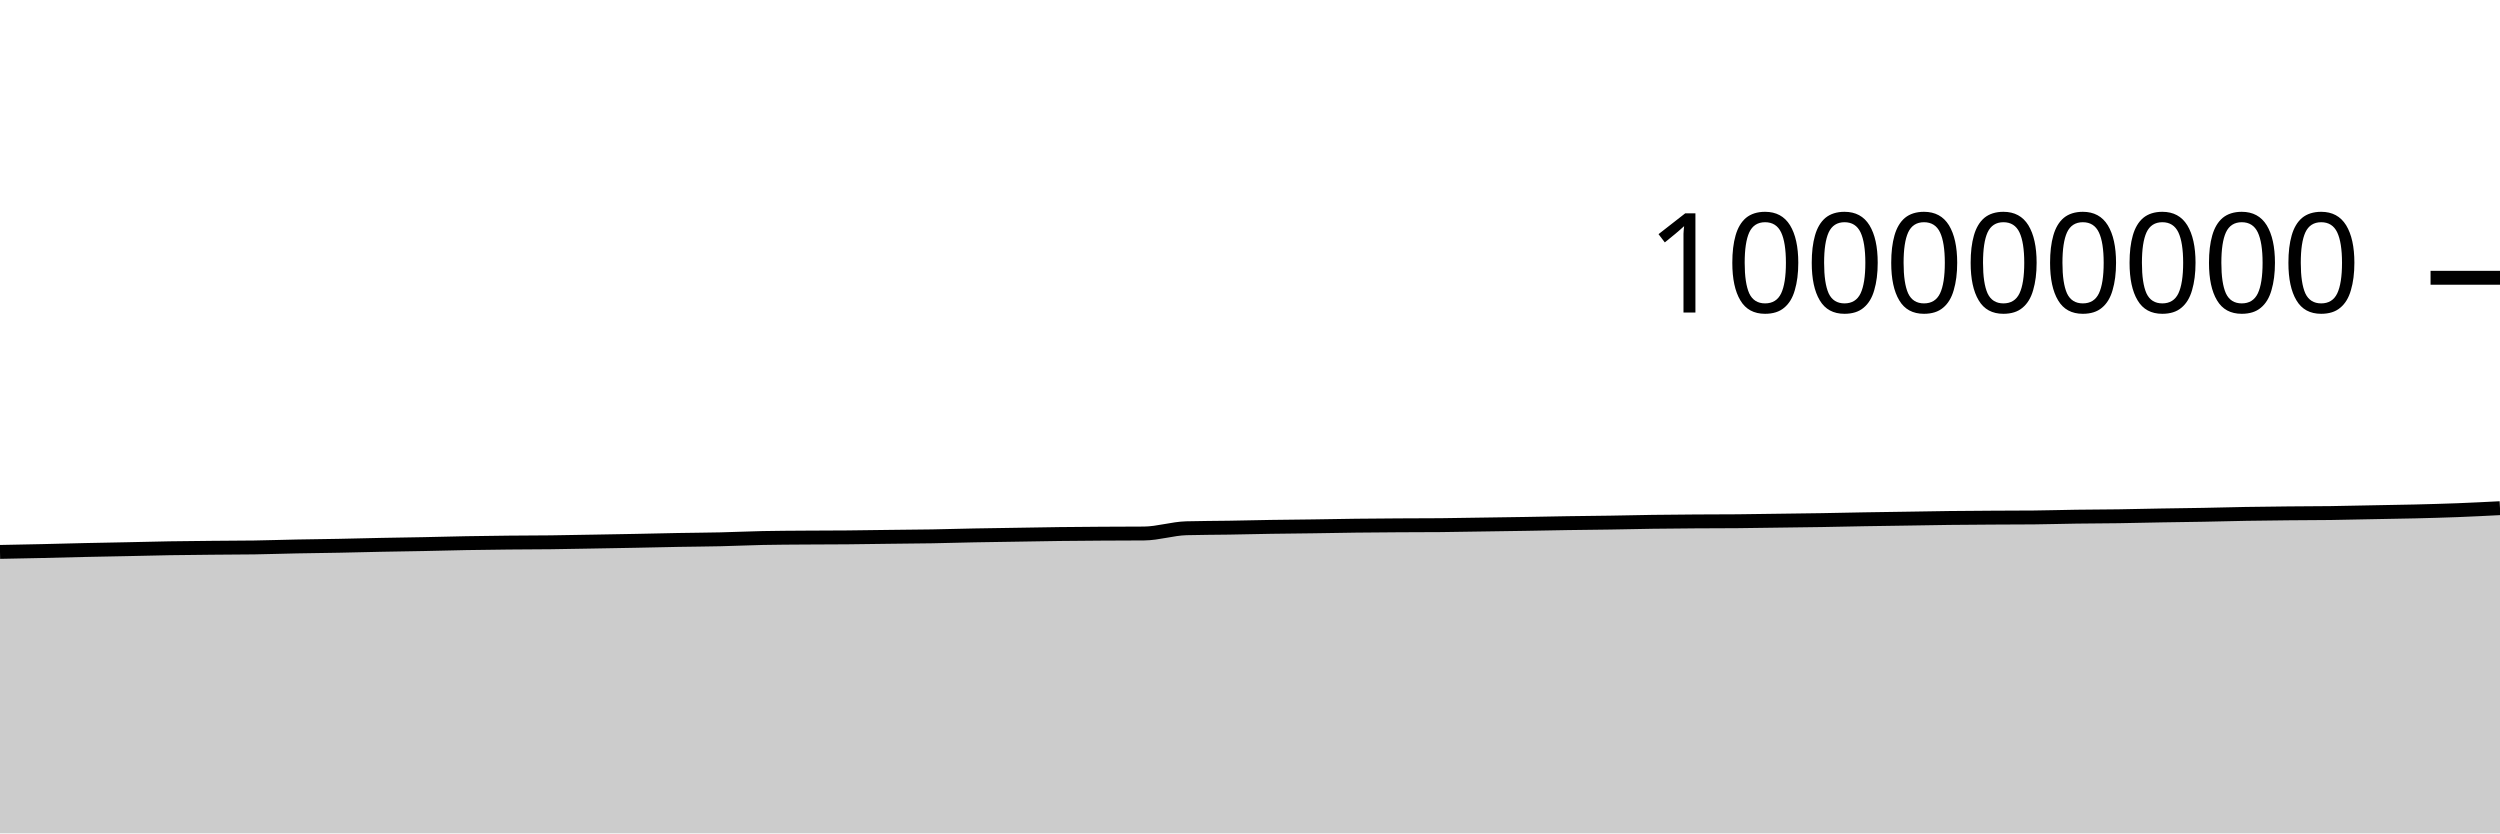
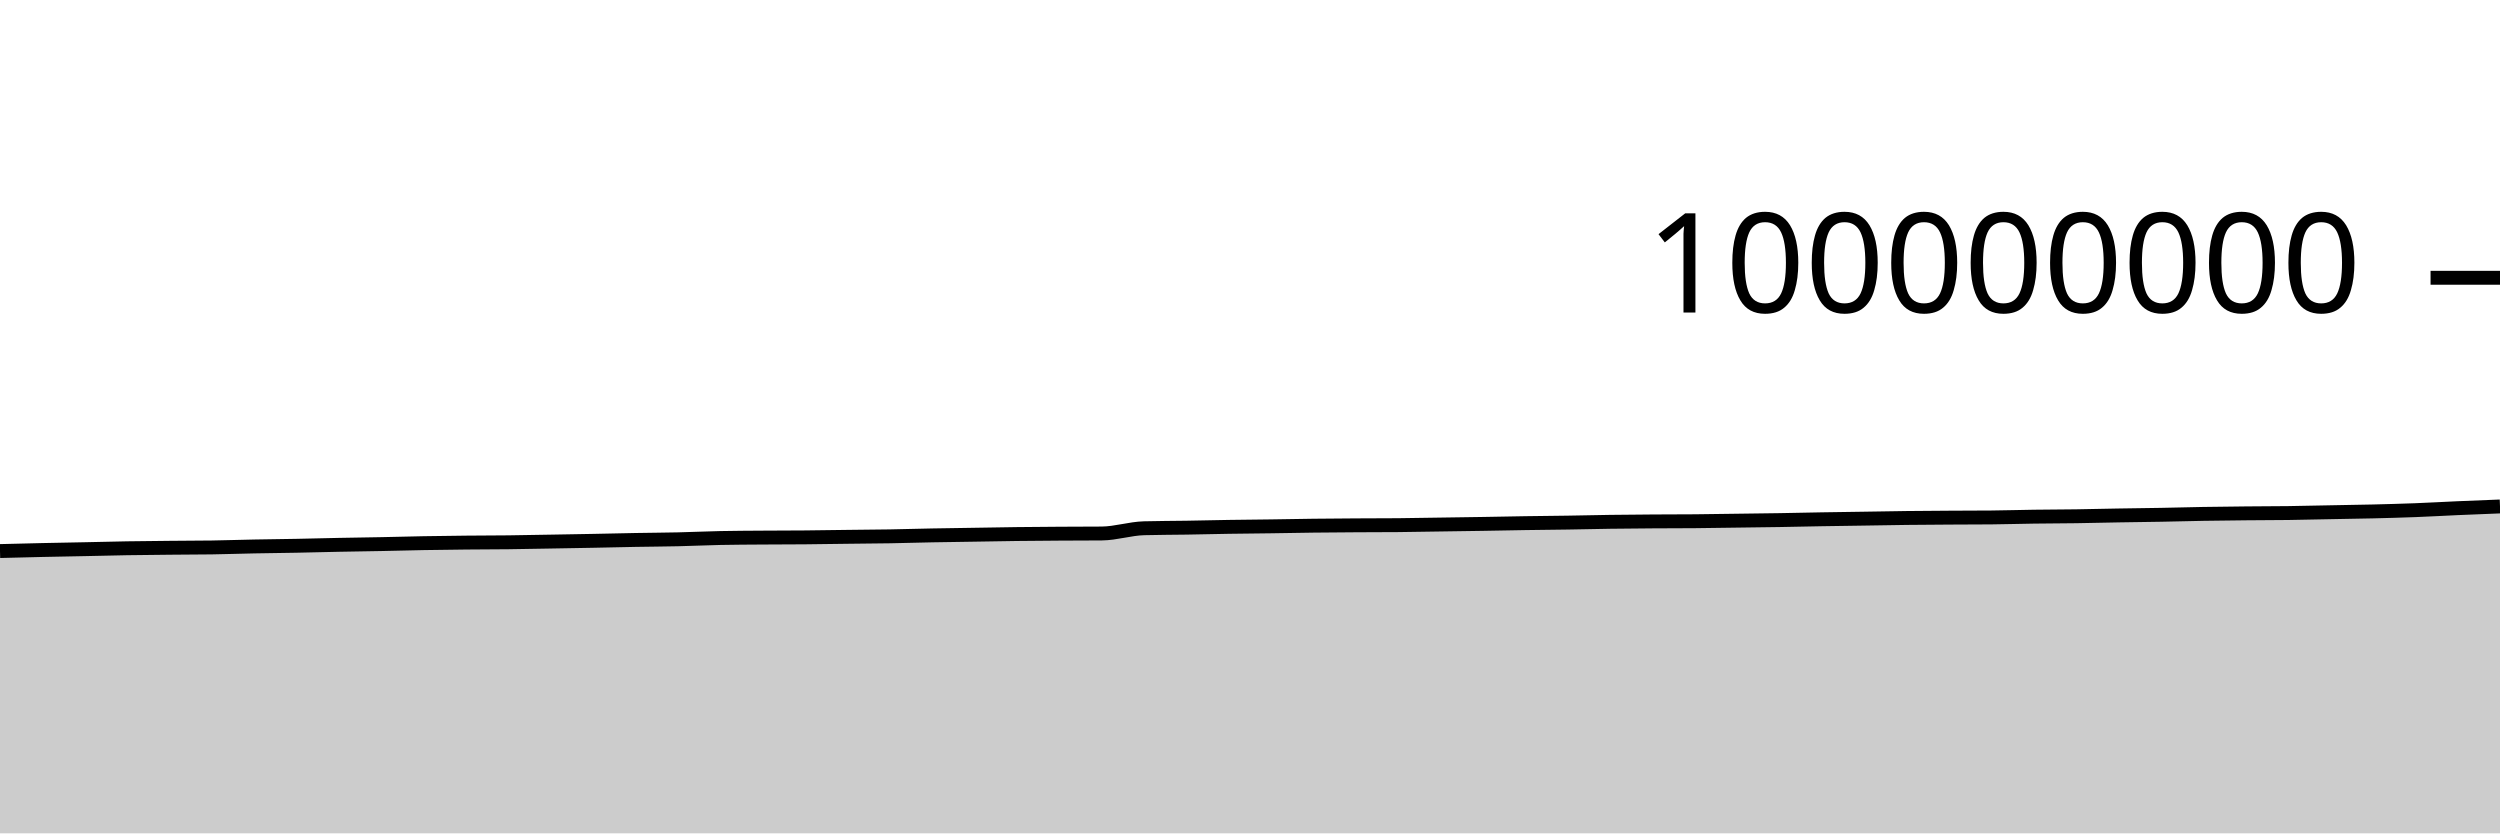
<svg xmlns="http://www.w3.org/2000/svg" viewBox="0 0 180 60">
  <g transform="translate(0,20)">
-     <path class="area" fill="rgba(0, 0, 0, 0.2)" d="M0,19.737C1.017,19.717,2.034,19.698,3.051,19.676C4.068,19.653,5.085,19.624,6.102,19.601C7.119,19.579,8.136,19.562,9.153,19.541C10.169,19.52,11.186,19.492,12.203,19.475C13.22,19.458,14.237,19.45,15.254,19.44C16.271,19.43,17.288,19.431,18.305,19.416C19.322,19.4,20.339,19.365,21.356,19.345C22.373,19.325,23.39,19.316,24.407,19.296C25.424,19.277,26.441,19.248,27.458,19.228C28.475,19.208,29.492,19.196,30.508,19.175C31.525,19.155,32.542,19.125,33.559,19.107C34.576,19.088,35.593,19.076,36.61,19.066C37.627,19.056,38.644,19.057,39.661,19.045C40.678,19.033,41.695,19.011,42.712,18.994C43.729,18.976,44.746,18.96,45.763,18.94C46.78,18.921,47.797,18.895,48.814,18.876C49.831,18.858,50.847,18.853,51.864,18.83C52.881,18.807,53.898,18.758,54.915,18.737C55.932,18.716,56.949,18.713,57.966,18.706C58.983,18.698,60,18.7,61.017,18.691C62.034,18.682,63.051,18.665,64.068,18.652C65.085,18.64,66.102,18.634,67.119,18.617C68.136,18.6,69.153,18.568,70.169,18.548C71.186,18.529,72.203,18.516,73.22,18.5C74.237,18.484,75.254,18.463,76.271,18.451C77.288,18.438,78.305,18.432,79.322,18.425C80.339,18.419,81.356,18.421,82.373,18.412C83.39,18.403,84.407,18.062,85.424,18.034C86.441,18.006,87.458,18.008,88.475,17.992C89.492,17.975,90.508,17.95,91.525,17.934C92.542,17.918,93.559,17.911,94.576,17.897C95.593,17.882,96.61,17.861,97.627,17.849C98.644,17.837,99.661,17.83,100.678,17.824C101.695,17.818,102.712,17.82,103.729,17.811C104.746,17.803,105.763,17.781,106.78,17.766C107.797,17.751,108.814,17.738,109.831,17.721C110.847,17.705,111.864,17.682,112.881,17.666C113.898,17.65,114.915,17.643,115.932,17.627C116.949,17.611,117.966,17.585,118.983,17.571C120,17.556,121.017,17.549,122.034,17.542C123.051,17.535,124.068,17.538,125.085,17.529C126.102,17.521,127.119,17.501,128.136,17.488C129.153,17.474,130.169,17.463,131.186,17.447C132.203,17.43,133.22,17.405,134.237,17.388C135.254,17.371,136.271,17.358,137.288,17.342C138.305,17.327,139.322,17.306,140.339,17.294C141.356,17.282,142.373,17.276,143.39,17.27C144.407,17.264,145.424,17.265,146.441,17.256C147.458,17.247,148.475,17.214,149.492,17.2C150.508,17.186,151.525,17.186,152.542,17.171C153.559,17.157,154.576,17.129,155.593,17.112C156.61,17.094,157.627,17.085,158.644,17.066C159.661,17.048,160.678,17.017,161.695,17C162.712,16.982,163.729,16.972,164.746,16.962C165.763,16.951,166.78,16.953,167.797,16.94C168.814,16.926,169.831,16.9,170.847,16.881C171.864,16.861,172.881,16.847,173.898,16.823C174.915,16.798,175.932,16.771,176.949,16.732C177.966,16.693,178.983,16.641,180,16.589L180,40C178.983,40,177.966,40,176.949,40C175.932,40,174.915,40,173.898,40C172.881,40,171.864,40,170.847,40C169.831,40,168.814,40,167.797,40C166.78,40,165.763,40,164.746,40C163.729,40,162.712,40,161.695,40C160.678,40,159.661,40,158.644,40C157.627,40,156.61,40,155.593,40C154.576,40,153.559,40,152.542,40C151.525,40,150.508,40,149.492,40C148.475,40,147.458,40,146.441,40C145.424,40,144.407,40,143.39,40C142.373,40,141.356,40,140.339,40C139.322,40,138.305,40,137.288,40C136.271,40,135.254,40,134.237,40C133.22,40,132.203,40,131.186,40C130.169,40,129.153,40,128.136,40C127.119,40,126.102,40,125.085,40C124.068,40,123.051,40,122.034,40C121.017,40,120,40,118.983,40C117.966,40,116.949,40,115.932,40C114.915,40,113.898,40,112.881,40C111.864,40,110.847,40,109.831,40C108.814,40,107.797,40,106.78,40C105.763,40,104.746,40,103.729,40C102.712,40,101.695,40,100.678,40C99.661,40,98.644,40,97.627,40C96.61,40,95.593,40,94.576,40C93.559,40,92.542,40,91.525,40C90.508,40,89.492,40,88.475,40C87.458,40,86.441,40,85.424,40C84.407,40,83.39,40,82.373,40C81.356,40,80.339,40,79.322,40C78.305,40,77.288,40,76.271,40C75.254,40,74.237,40,73.22,40C72.203,40,71.186,40,70.169,40C69.153,40,68.136,40,67.119,40C66.102,40,65.085,40,64.068,40C63.051,40,62.034,40,61.017,40C60,40,58.983,40,57.966,40C56.949,40,55.932,40,54.915,40C53.898,40,52.881,40,51.864,40C50.847,40,49.831,40,48.814,40C47.797,40,46.78,40,45.763,40C44.746,40,43.729,40,42.712,40C41.695,40,40.678,40,39.661,40C38.644,40,37.627,40,36.61,40C35.593,40,34.576,40,33.559,40C32.542,40,31.525,40,30.508,40C29.492,40,28.475,40,27.458,40C26.441,40,25.424,40,24.407,40C23.39,40,22.373,40,21.356,40C20.339,40,19.322,40,18.305,40C17.288,40,16.271,40,15.254,40C14.237,40,13.22,40,12.203,40C11.186,40,10.169,40,9.153,40C8.136,40,7.119,40,6.102,40C5.085,40,4.068,40,3.051,40C2.034,40,1.017,40,0,40Z" />
-     <path class="line" stroke="black" fill="none" d="M0,19.737C1.017,19.717,2.034,19.698,3.051,19.676C4.068,19.653,5.085,19.624,6.102,19.601C7.119,19.579,8.136,19.562,9.153,19.541C10.169,19.52,11.186,19.492,12.203,19.475C13.22,19.458,14.237,19.45,15.254,19.44C16.271,19.43,17.288,19.431,18.305,19.416C19.322,19.4,20.339,19.365,21.356,19.345C22.373,19.325,23.39,19.316,24.407,19.296C25.424,19.277,26.441,19.248,27.458,19.228C28.475,19.208,29.492,19.196,30.508,19.175C31.525,19.155,32.542,19.125,33.559,19.107C34.576,19.088,35.593,19.076,36.61,19.066C37.627,19.056,38.644,19.057,39.661,19.045C40.678,19.033,41.695,19.011,42.712,18.994C43.729,18.976,44.746,18.96,45.763,18.94C46.78,18.921,47.797,18.895,48.814,18.876C49.831,18.858,50.847,18.853,51.864,18.83C52.881,18.807,53.898,18.758,54.915,18.737C55.932,18.716,56.949,18.713,57.966,18.706C58.983,18.698,60,18.7,61.017,18.691C62.034,18.682,63.051,18.665,64.068,18.652C65.085,18.64,66.102,18.634,67.119,18.617C68.136,18.6,69.153,18.568,70.169,18.548C71.186,18.529,72.203,18.516,73.22,18.5C74.237,18.484,75.254,18.463,76.271,18.451C77.288,18.438,78.305,18.432,79.322,18.425C80.339,18.419,81.356,18.421,82.373,18.412C83.39,18.403,84.407,18.062,85.424,18.034C86.441,18.006,87.458,18.008,88.475,17.992C89.492,17.975,90.508,17.95,91.525,17.934C92.542,17.918,93.559,17.911,94.576,17.897C95.593,17.882,96.61,17.861,97.627,17.849C98.644,17.837,99.661,17.83,100.678,17.824C101.695,17.818,102.712,17.82,103.729,17.811C104.746,17.803,105.763,17.781,106.78,17.766C107.797,17.751,108.814,17.738,109.831,17.721C110.847,17.705,111.864,17.682,112.881,17.666C113.898,17.65,114.915,17.643,115.932,17.627C116.949,17.611,117.966,17.585,118.983,17.571C120,17.556,121.017,17.549,122.034,17.542C123.051,17.535,124.068,17.538,125.085,17.529C126.102,17.521,127.119,17.501,128.136,17.488C129.153,17.474,130.169,17.463,131.186,17.447C132.203,17.43,133.22,17.405,134.237,17.388C135.254,17.371,136.271,17.358,137.288,17.342C138.305,17.327,139.322,17.306,140.339,17.294C141.356,17.282,142.373,17.276,143.39,17.27C144.407,17.264,145.424,17.265,146.441,17.256C147.458,17.247,148.475,17.214,149.492,17.2C150.508,17.186,151.525,17.186,152.542,17.171C153.559,17.157,154.576,17.129,155.593,17.112C156.61,17.094,157.627,17.085,158.644,17.066C159.661,17.048,160.678,17.017,161.695,17C162.712,16.982,163.729,16.972,164.746,16.962C165.763,16.951,166.78,16.953,167.797,16.94C168.814,16.926,169.831,16.9,170.847,16.881C171.864,16.861,172.881,16.847,173.898,16.823C174.915,16.798,175.932,16.771,176.949,16.732C177.966,16.693,178.983,16.641,180,16.589" />
+     <path class="area" fill="rgba(0, 0, 0, 0.2)" d="M0,19.676C1.017,19.65,2.034,19.624,3.051,19.601C4.068,19.579,5.085,19.562,6.102,19.541C7.119,19.52,8.136,19.492,9.153,19.475C10.169,19.458,11.186,19.45,12.203,19.44C13.22,19.43,14.237,19.431,15.254,19.416C16.271,19.4,17.288,19.365,18.305,19.345C19.322,19.325,20.339,19.316,21.356,19.296C22.373,19.277,23.39,19.248,24.407,19.228C25.424,19.208,26.441,19.196,27.458,19.175C28.475,19.155,29.492,19.125,30.508,19.107C31.525,19.088,32.542,19.076,33.559,19.066C34.576,19.056,35.593,19.057,36.61,19.045C37.627,19.033,38.644,19.011,39.661,18.994C40.678,18.976,41.695,18.96,42.712,18.94C43.729,18.921,44.746,18.895,45.763,18.876C46.78,18.858,47.797,18.853,48.814,18.83C49.831,18.807,50.847,18.758,51.864,18.737C52.881,18.716,53.898,18.713,54.915,18.706C55.932,18.698,56.949,18.7,57.966,18.691C58.983,18.682,60,18.665,61.017,18.652C62.034,18.64,63.051,18.634,64.068,18.617C65.085,18.6,66.102,18.568,67.119,18.548C68.136,18.529,69.153,18.516,70.169,18.5C71.186,18.484,72.203,18.463,73.22,18.451C74.237,18.438,75.254,18.432,76.271,18.425C77.288,18.419,78.305,18.421,79.322,18.412C80.339,18.403,81.356,18.062,82.373,18.034C83.39,18.006,84.407,18.008,85.424,17.992C86.441,17.975,87.458,17.95,88.475,17.934C89.492,17.918,90.508,17.911,91.525,17.897C92.542,17.882,93.559,17.861,94.576,17.849C95.593,17.837,96.61,17.83,97.627,17.824C98.644,17.818,99.661,17.82,100.678,17.811C101.695,17.803,102.712,17.781,103.729,17.766C104.746,17.751,105.763,17.738,106.78,17.721C107.797,17.705,108.814,17.682,109.831,17.666C110.847,17.65,111.864,17.643,112.881,17.627C113.898,17.611,114.915,17.585,115.932,17.571C116.949,17.556,117.966,17.549,118.983,17.542C120,17.535,121.017,17.538,122.034,17.529C123.051,17.521,124.068,17.501,125.085,17.488C126.102,17.474,127.119,17.463,128.136,17.447C129.153,17.43,130.169,17.405,131.186,17.388C132.203,17.371,133.22,17.358,134.237,17.342C135.254,17.327,136.271,17.306,137.288,17.294C138.305,17.282,139.322,17.276,140.339,17.27C141.356,17.264,142.373,17.265,143.39,17.256C144.407,17.247,145.424,17.214,146.441,17.2C147.458,17.186,148.475,17.186,149.492,17.171C150.508,17.157,151.525,17.129,152.542,17.112C153.559,17.094,154.576,17.085,155.593,17.066C156.61,17.048,157.627,17.017,158.644,17C159.661,16.982,160.678,16.972,161.695,16.962C162.712,16.951,163.729,16.953,164.746,16.94C165.763,16.926,166.78,16.9,167.797,16.881C168.814,16.861,169.831,16.847,170.847,16.823C171.864,16.798,172.881,16.771,173.898,16.732C174.915,16.693,175.932,16.634,176.949,16.589C177.966,16.544,178.983,16.504,180,16.465L180,40C178.983,40,177.966,40,176.949,40C175.932,40,174.915,40,173.898,40C172.881,40,171.864,40,170.847,40C169.831,40,168.814,40,167.797,40C166.78,40,165.763,40,164.746,40C163.729,40,162.712,40,161.695,40C160.678,40,159.661,40,158.644,40C157.627,40,156.61,40,155.593,40C154.576,40,153.559,40,152.542,40C151.525,40,150.508,40,149.492,40C148.475,40,147.458,40,146.441,40C145.424,40,144.407,40,143.39,40C142.373,40,141.356,40,140.339,40C139.322,40,138.305,40,137.288,40C136.271,40,135.254,40,134.237,40C133.22,40,132.203,40,131.186,40C130.169,40,129.153,40,128.136,40C127.119,40,126.102,40,125.085,40C124.068,40,123.051,40,122.034,40C121.017,40,120,40,118.983,40C117.966,40,116.949,40,115.932,40C114.915,40,113.898,40,112.881,40C111.864,40,110.847,40,109.831,40C108.814,40,107.797,40,106.78,40C105.763,40,104.746,40,103.729,40C102.712,40,101.695,40,100.678,40C99.661,40,98.644,40,97.627,40C96.61,40,95.593,40,94.576,40C93.559,40,92.542,40,91.525,40C90.508,40,89.492,40,88.475,40C87.458,40,86.441,40,85.424,40C84.407,40,83.39,40,82.373,40C81.356,40,80.339,40,79.322,40C78.305,40,77.288,40,76.271,40C75.254,40,74.237,40,73.22,40C72.203,40,71.186,40,70.169,40C69.153,40,68.136,40,67.119,40C66.102,40,65.085,40,64.068,40C63.051,40,62.034,40,61.017,40C60,40,58.983,40,57.966,40C56.949,40,55.932,40,54.915,40C53.898,40,52.881,40,51.864,40C50.847,40,49.831,40,48.814,40C47.797,40,46.78,40,45.763,40C44.746,40,43.729,40,42.712,40C41.695,40,40.678,40,39.661,40C38.644,40,37.627,40,36.61,40C35.593,40,34.576,40,33.559,40C32.542,40,31.525,40,30.508,40C29.492,40,28.475,40,27.458,40C26.441,40,25.424,40,24.407,40C23.39,40,22.373,40,21.356,40C20.339,40,19.322,40,18.305,40C17.288,40,16.271,40,15.254,40C14.237,40,13.22,40,12.203,40C11.186,40,10.169,40,9.153,40C8.136,40,7.119,40,6.102,40C5.085,40,4.068,40,3.051,40C2.034,40,1.017,40,0,40Z" />
+     <path class="line" stroke="black" fill="none" d="M0,19.676C1.017,19.65,2.034,19.624,3.051,19.601C4.068,19.579,5.085,19.562,6.102,19.541C7.119,19.52,8.136,19.492,9.153,19.475C10.169,19.458,11.186,19.45,12.203,19.44C13.22,19.43,14.237,19.431,15.254,19.416C16.271,19.4,17.288,19.365,18.305,19.345C19.322,19.325,20.339,19.316,21.356,19.296C22.373,19.277,23.39,19.248,24.407,19.228C25.424,19.208,26.441,19.196,27.458,19.175C28.475,19.155,29.492,19.125,30.508,19.107C31.525,19.088,32.542,19.076,33.559,19.066C34.576,19.056,35.593,19.057,36.61,19.045C37.627,19.033,38.644,19.011,39.661,18.994C40.678,18.976,41.695,18.96,42.712,18.94C43.729,18.921,44.746,18.895,45.763,18.876C46.78,18.858,47.797,18.853,48.814,18.83C49.831,18.807,50.847,18.758,51.864,18.737C52.881,18.716,53.898,18.713,54.915,18.706C55.932,18.698,56.949,18.7,57.966,18.691C58.983,18.682,60,18.665,61.017,18.652C62.034,18.64,63.051,18.634,64.068,18.617C65.085,18.6,66.102,18.568,67.119,18.548C68.136,18.529,69.153,18.516,70.169,18.5C71.186,18.484,72.203,18.463,73.22,18.451C74.237,18.438,75.254,18.432,76.271,18.425C77.288,18.419,78.305,18.421,79.322,18.412C80.339,18.403,81.356,18.062,82.373,18.034C83.39,18.006,84.407,18.008,85.424,17.992C86.441,17.975,87.458,17.95,88.475,17.934C89.492,17.918,90.508,17.911,91.525,17.897C92.542,17.882,93.559,17.861,94.576,17.849C95.593,17.837,96.61,17.83,97.627,17.824C98.644,17.818,99.661,17.82,100.678,17.811C101.695,17.803,102.712,17.781,103.729,17.766C104.746,17.751,105.763,17.738,106.78,17.721C107.797,17.705,108.814,17.682,109.831,17.666C110.847,17.65,111.864,17.643,112.881,17.627C113.898,17.611,114.915,17.585,115.932,17.571C116.949,17.556,117.966,17.549,118.983,17.542C120,17.535,121.017,17.538,122.034,17.529C123.051,17.521,124.068,17.501,125.085,17.488C126.102,17.474,127.119,17.463,128.136,17.447C129.153,17.43,130.169,17.405,131.186,17.388C132.203,17.371,133.22,17.358,134.237,17.342C135.254,17.327,136.271,17.306,137.288,17.294C138.305,17.282,139.322,17.276,140.339,17.27C141.356,17.264,142.373,17.265,143.39,17.256C144.407,17.247,145.424,17.214,146.441,17.2C147.458,17.186,148.475,17.186,149.492,17.171C150.508,17.157,151.525,17.129,152.542,17.112C153.559,17.094,154.576,17.085,155.593,17.066C156.61,17.048,157.627,17.017,158.644,17C159.661,16.982,160.678,16.972,161.695,16.962C162.712,16.951,163.729,16.953,164.746,16.94C165.763,16.926,166.78,16.9,167.797,16.881C168.814,16.861,169.831,16.847,170.847,16.823C171.864,16.798,172.881,16.771,173.898,16.732C174.915,16.693,175.932,16.634,176.949,16.589C177.966,16.544,178.983,16.504,180,16.465" />
    <path class="axis-ceiling" stroke-width="1" stroke="black" fill="none" d="M175,0L180,0" />
    <text class="axis-ceiling-label" font-family="sans-serif" text-anchor="end" font-size="10px" x="170" y="2.5">100000000</text>
  </g>
</svg>
